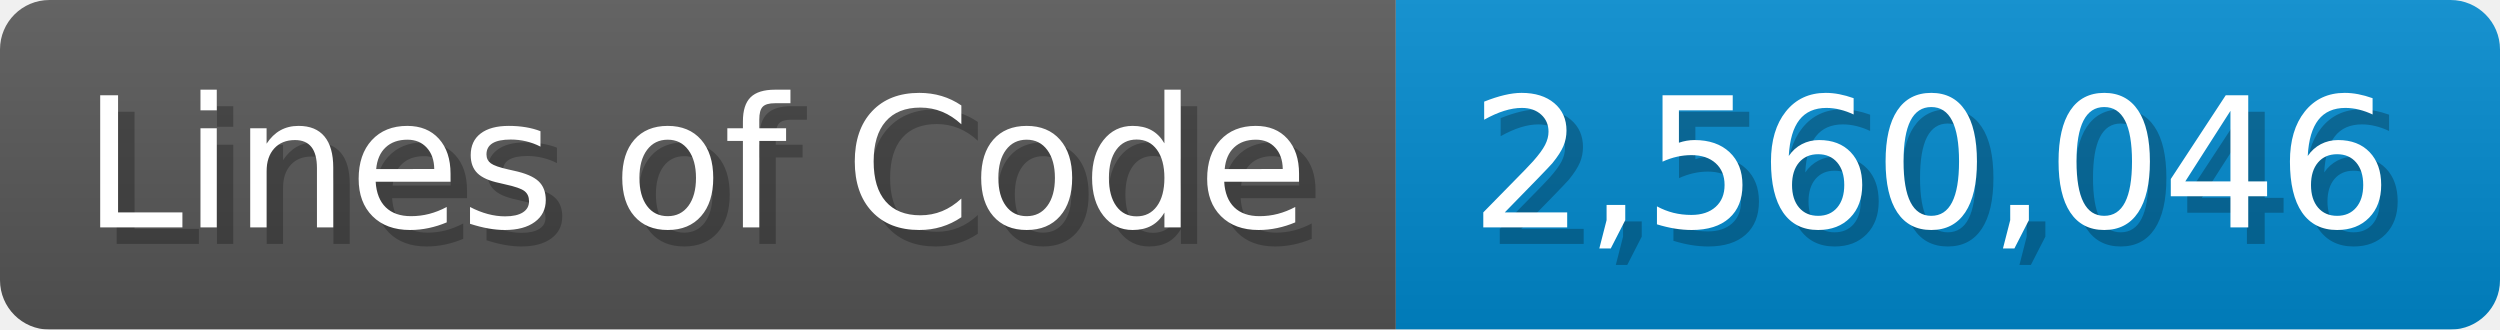
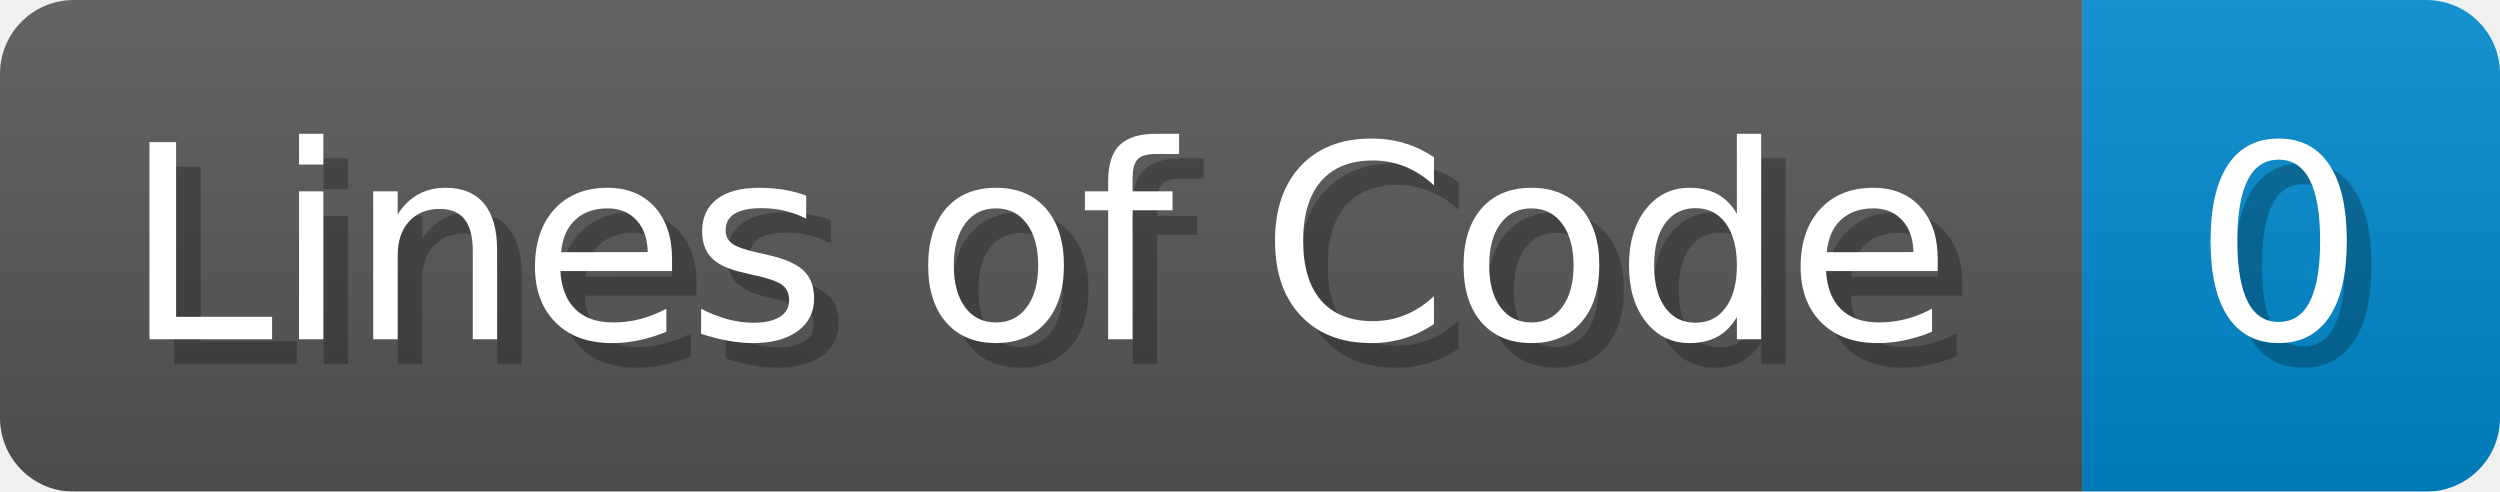
- <svg xmlns="http://www.w3.org/2000/svg" width="151.7" height="20" viewBox="0 0 1517 200">
+ <svg xmlns="http://www.w3.org/2000/svg" width="101.7" height="20" viewBox="0 0 1017 200">
  <linearGradient id="a" x2="0" y2="100%">
    <stop offset="0" stop-opacity=".1" stop-color="#EEE" />
    <stop offset="1" stop-opacity=".1" />
  </linearGradient>
  <mask id="m">
-     <rect width="1517" height="200" rx="30" fill="#FFF" />
+     <rect width="1017" height="200" rx="30" fill="#FFF" />
  </mask>
  <g mask="url(#m)">
    <rect width="847" height="200" fill="#555" />
-     <rect width="670" height="200" fill="#08C" x="847" />
-     <rect width="1517" height="200" fill="url(#a)" />
+     <rect width="170" height="200" fill="#08C" x="847" />
+     <rect width="1017" height="200" fill="url(#a)" />
  </g>
  <g fill="#fff" text-anchor="start" font-family="Verdana,DejaVu Sans,sans-serif" font-size="110">
    <text x="60" y="148" textLength="747" fill="#000" opacity="0.25">Lines of Code</text>
    <text x="50" y="138" textLength="747">Lines of Code</text>
-     <text x="902" y="148" textLength="570" fill="#000" opacity="0.25">2,560,046</text>
-     <text x="892" y="138" textLength="570">2,560,046</text>
+     <text x="902" y="148" textLength="70" fill="#000" opacity="0.25">0</text>
+     <text x="892" y="138" textLength="70">0</text>
  </g>
</svg>
